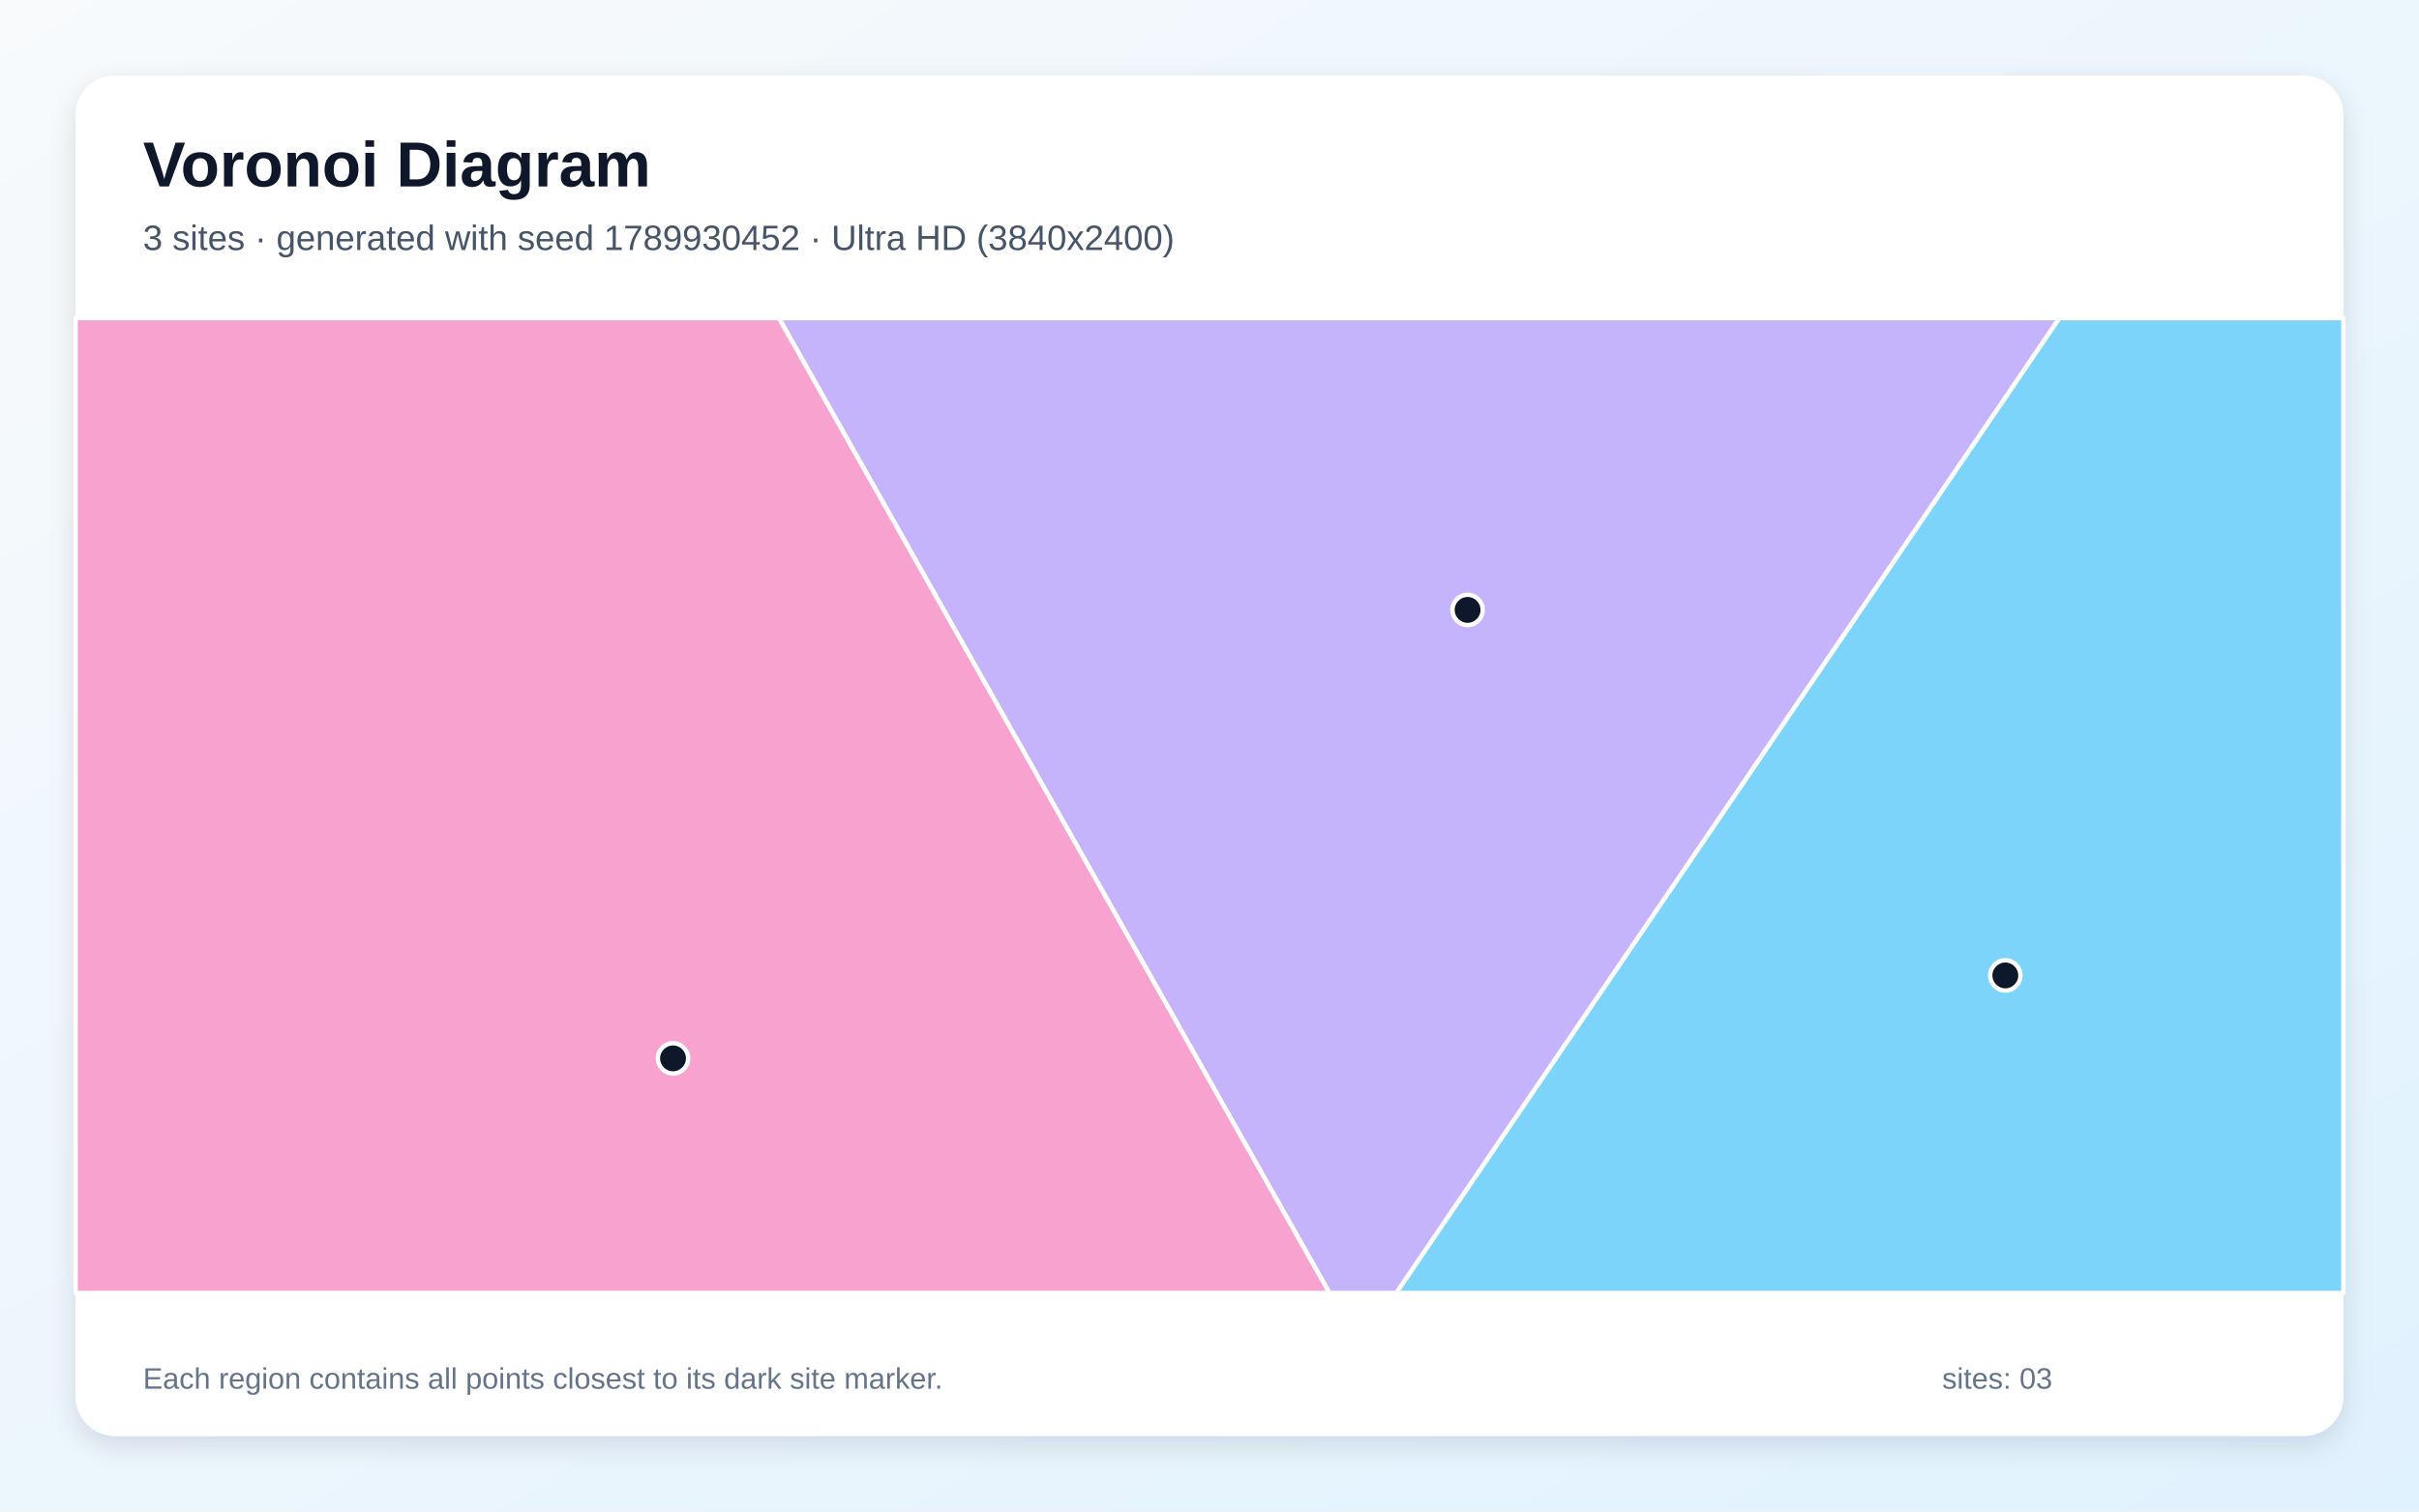
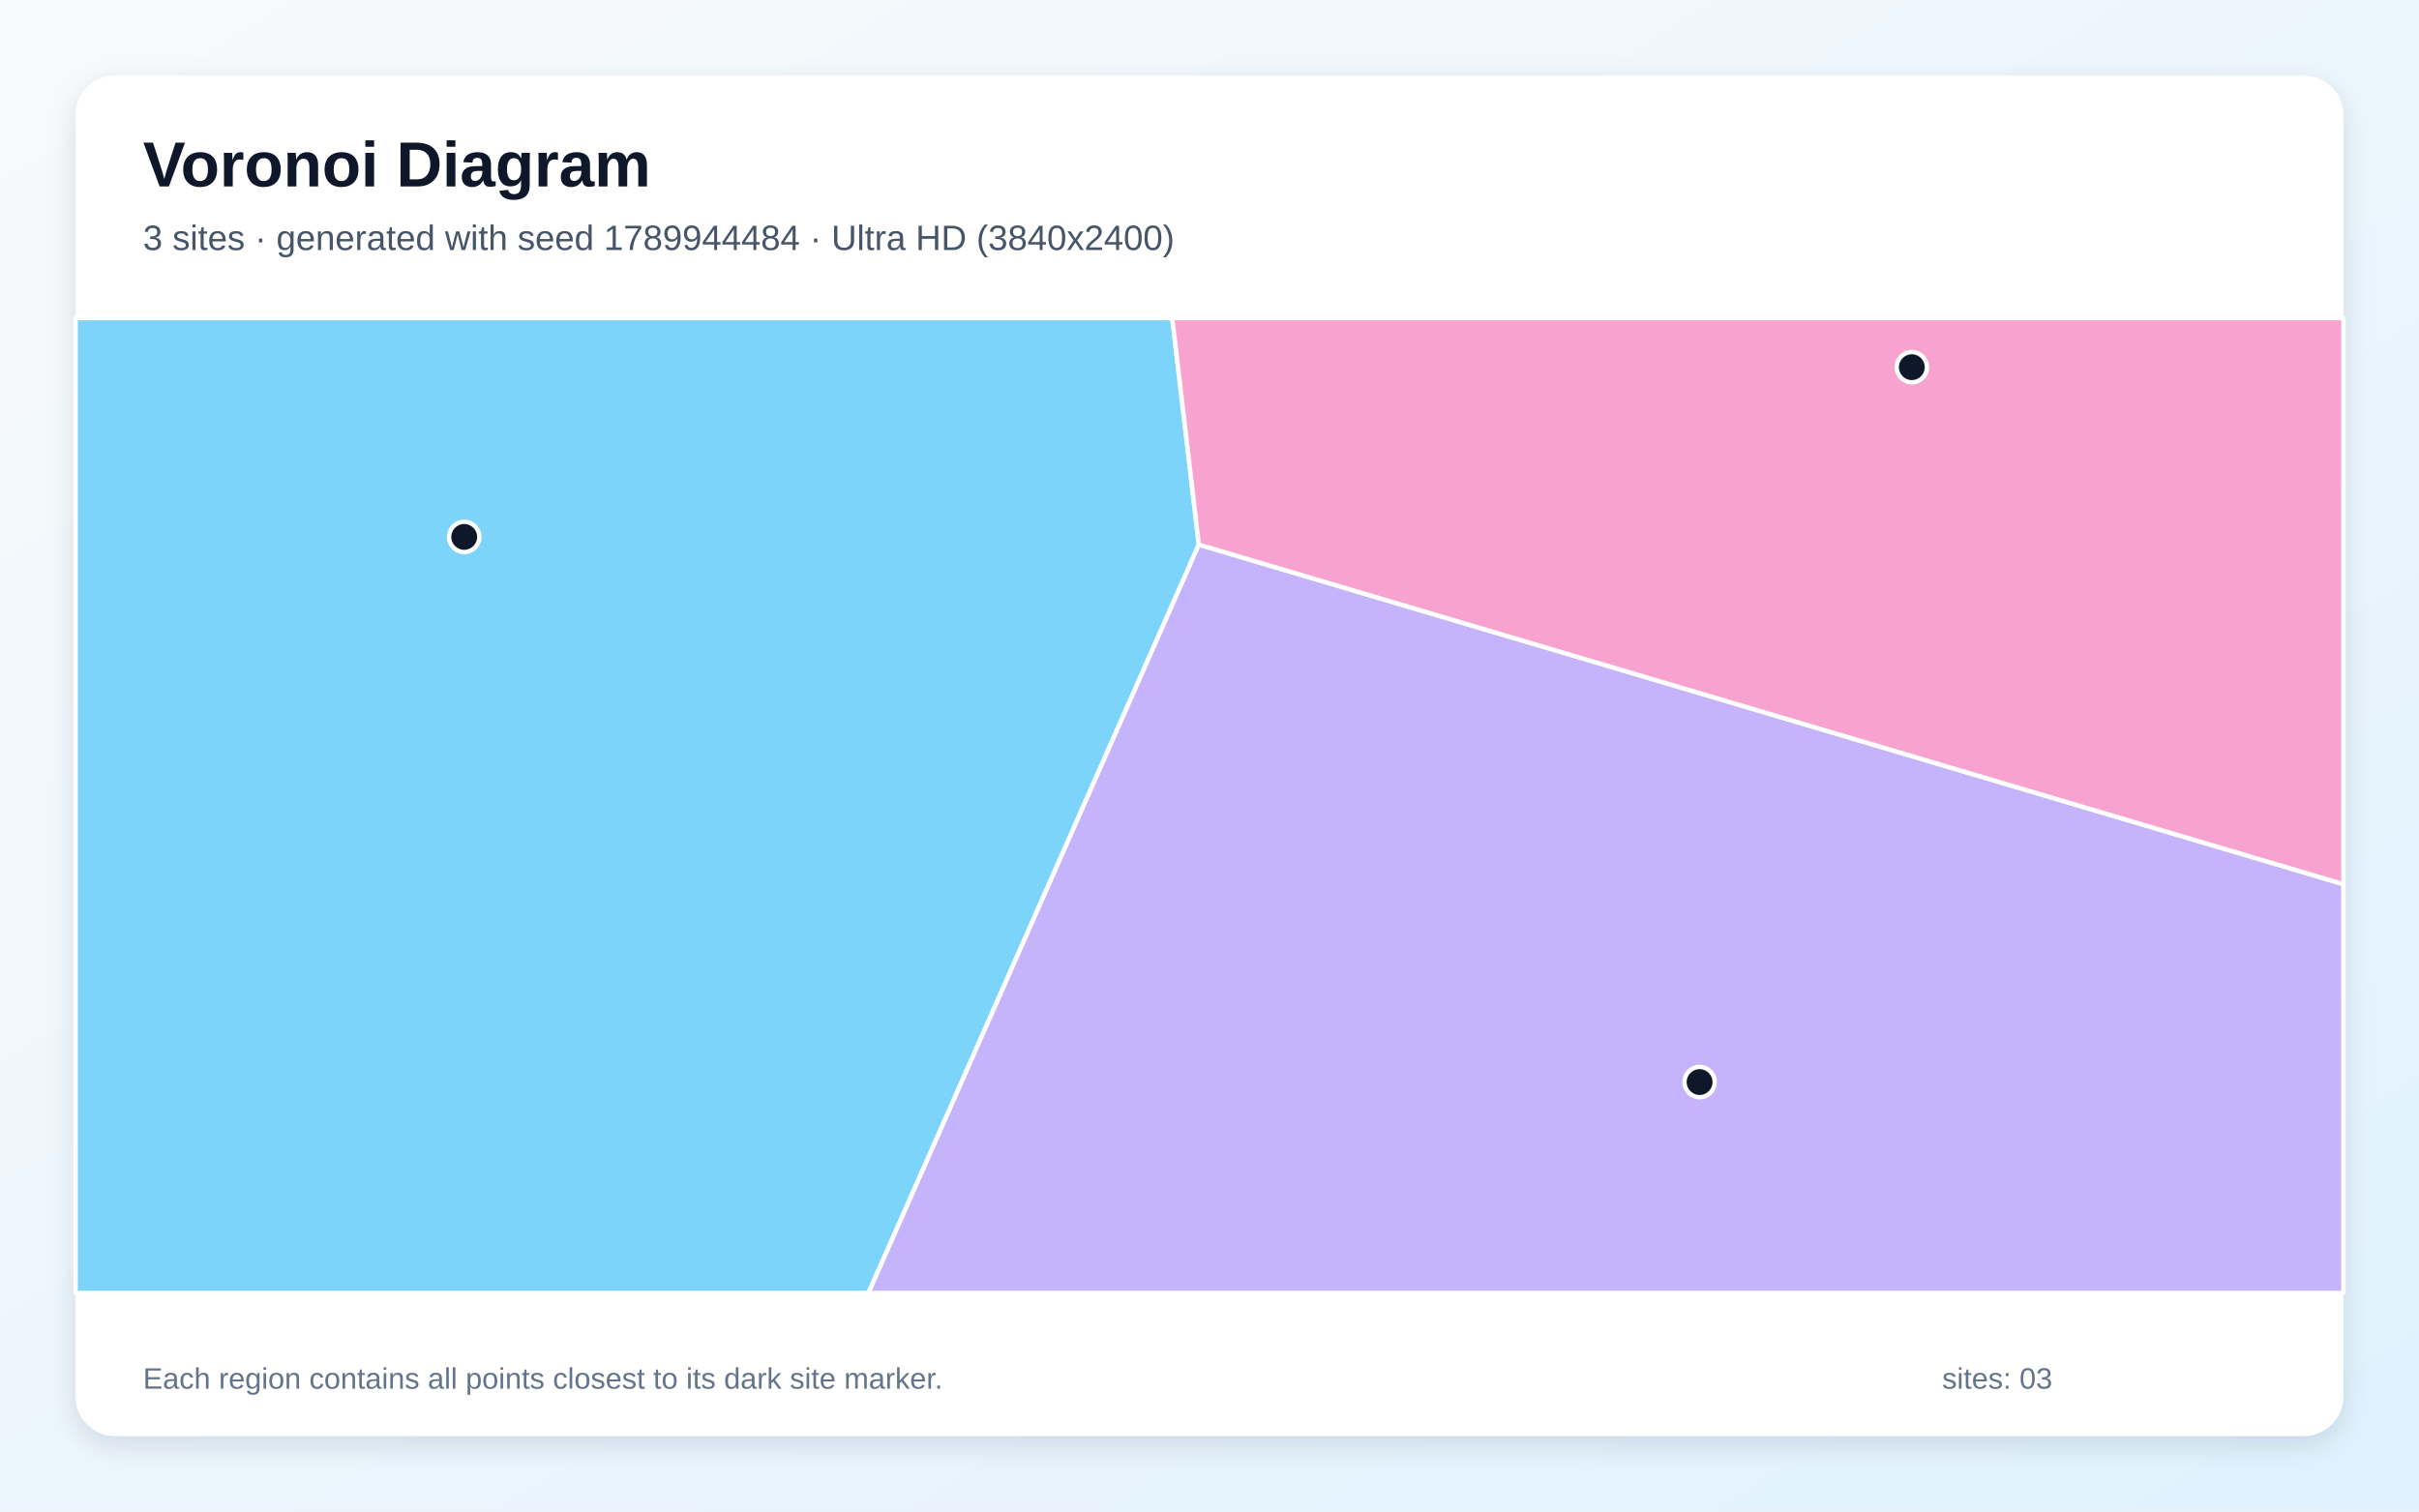
<svg xmlns="http://www.w3.org/2000/svg" width="3840" height="2400" viewBox="0 0 3840 2400" role="img" aria-labelledby="title description">
  <defs>
    <linearGradient id="background" x1="0" y1="0" x2="1" y2="1">
      <stop stop-color="#F8FAFC" />
      <stop offset="1" stop-color="#E0F2FE" />
    </linearGradient>
    <filter id="shadow" x="-5%" y="-5%" width="110%" height="110%">
      <feDropShadow dx="0" dy="15" stdDeviation="22" flood-color="#0F172A" flood-opacity=".12" />
    </filter>
  </defs>
  <rect width="3840" height="2400" fill="url(#background)" />
  <rect x="120" y="120" width="3600" height="2160" rx="63" fill="#FFFFFF" filter="url(#shadow)" />
  <g font-family="Arial, sans-serif">
    <text x="227" y="296" font-size="101" font-weight="700" fill="#0F172A">Voronoi Diagram</text>
-     <text x="227" y="397" font-size="56" fill="#475569">3 sites · generated with seed 1789930452 · Ultra HD (3840x2400)</text>
+     <text x="227" y="397" font-size="56" fill="#475569">3 sites · generated with seed 1789944484 · Ultra HD (3840x2400)</text>
  </g>
  <g stroke="#FFFFFF" stroke-width="7" stroke-linejoin="round">
-     <polygon points="3269.0,505.0 3720.0,505.0 3720.0,2053.0 2216.3,2053.0" fill="#38BDF8" fill-opacity="0.65" />
-     <polygon points="1236.4,505.0 3269.0,505.0 2216.3,2053.0 2110.4,2053.0" fill="#A78BFA" fill-opacity="0.65" />
-     <polygon points="120.0,505.0 1236.4,505.0 2110.4,2053.0 120.0,2053.0" fill="#F472B6" fill-opacity="0.65" />
+     <polygon points="120.0,505.0 1860.9,505.0 1903.1,864.7 1378.6,2053.0 120.0,2053.0" fill="#38BDF8" fill-opacity="0.65" />
+     <polygon points="1903.1,864.7 3720.0,1403.9 3720.0,2053.0 1378.6,2053.0" fill="#A78BFA" fill-opacity="0.65" />
+     <polygon points="1903.1,864.7 1860.9,505.0 3720.0,505.0 3720.0,1403.9" fill="#F472B6" fill-opacity="0.65" />
  </g>
  <g>
-     <circle cx="3183.3" cy="1548.8" r="24" fill="#0F172A" stroke="#FFFFFF" stroke-width="7" />
-     <circle cx="2329.7" cy="968.4" r="24" fill="#0F172A" stroke="#FFFFFF" stroke-width="7" />
-     <circle cx="1068.4" cy="1680.5" r="24" fill="#0F172A" stroke="#FFFFFF" stroke-width="7" />
+     <circle cx="736.9" cy="852.5" r="24" fill="#0F172A" stroke="#FFFFFF" stroke-width="7" />
+     <circle cx="2698.0" cy="1718.1" r="24" fill="#0F172A" stroke="#FFFFFF" stroke-width="7" />
+     <circle cx="3034.9" cy="583.0" r="24" fill="#0F172A" stroke="#FFFFFF" stroke-width="7" />
  </g>
  <g font-family="Arial, sans-serif" font-size="47" fill="#64748B">
    <text x="227" y="2205">Each region contains all points closest to its dark site marker.</text>
    <text x="3083" y="2205">sites: 03</text>
  </g>
</svg>
